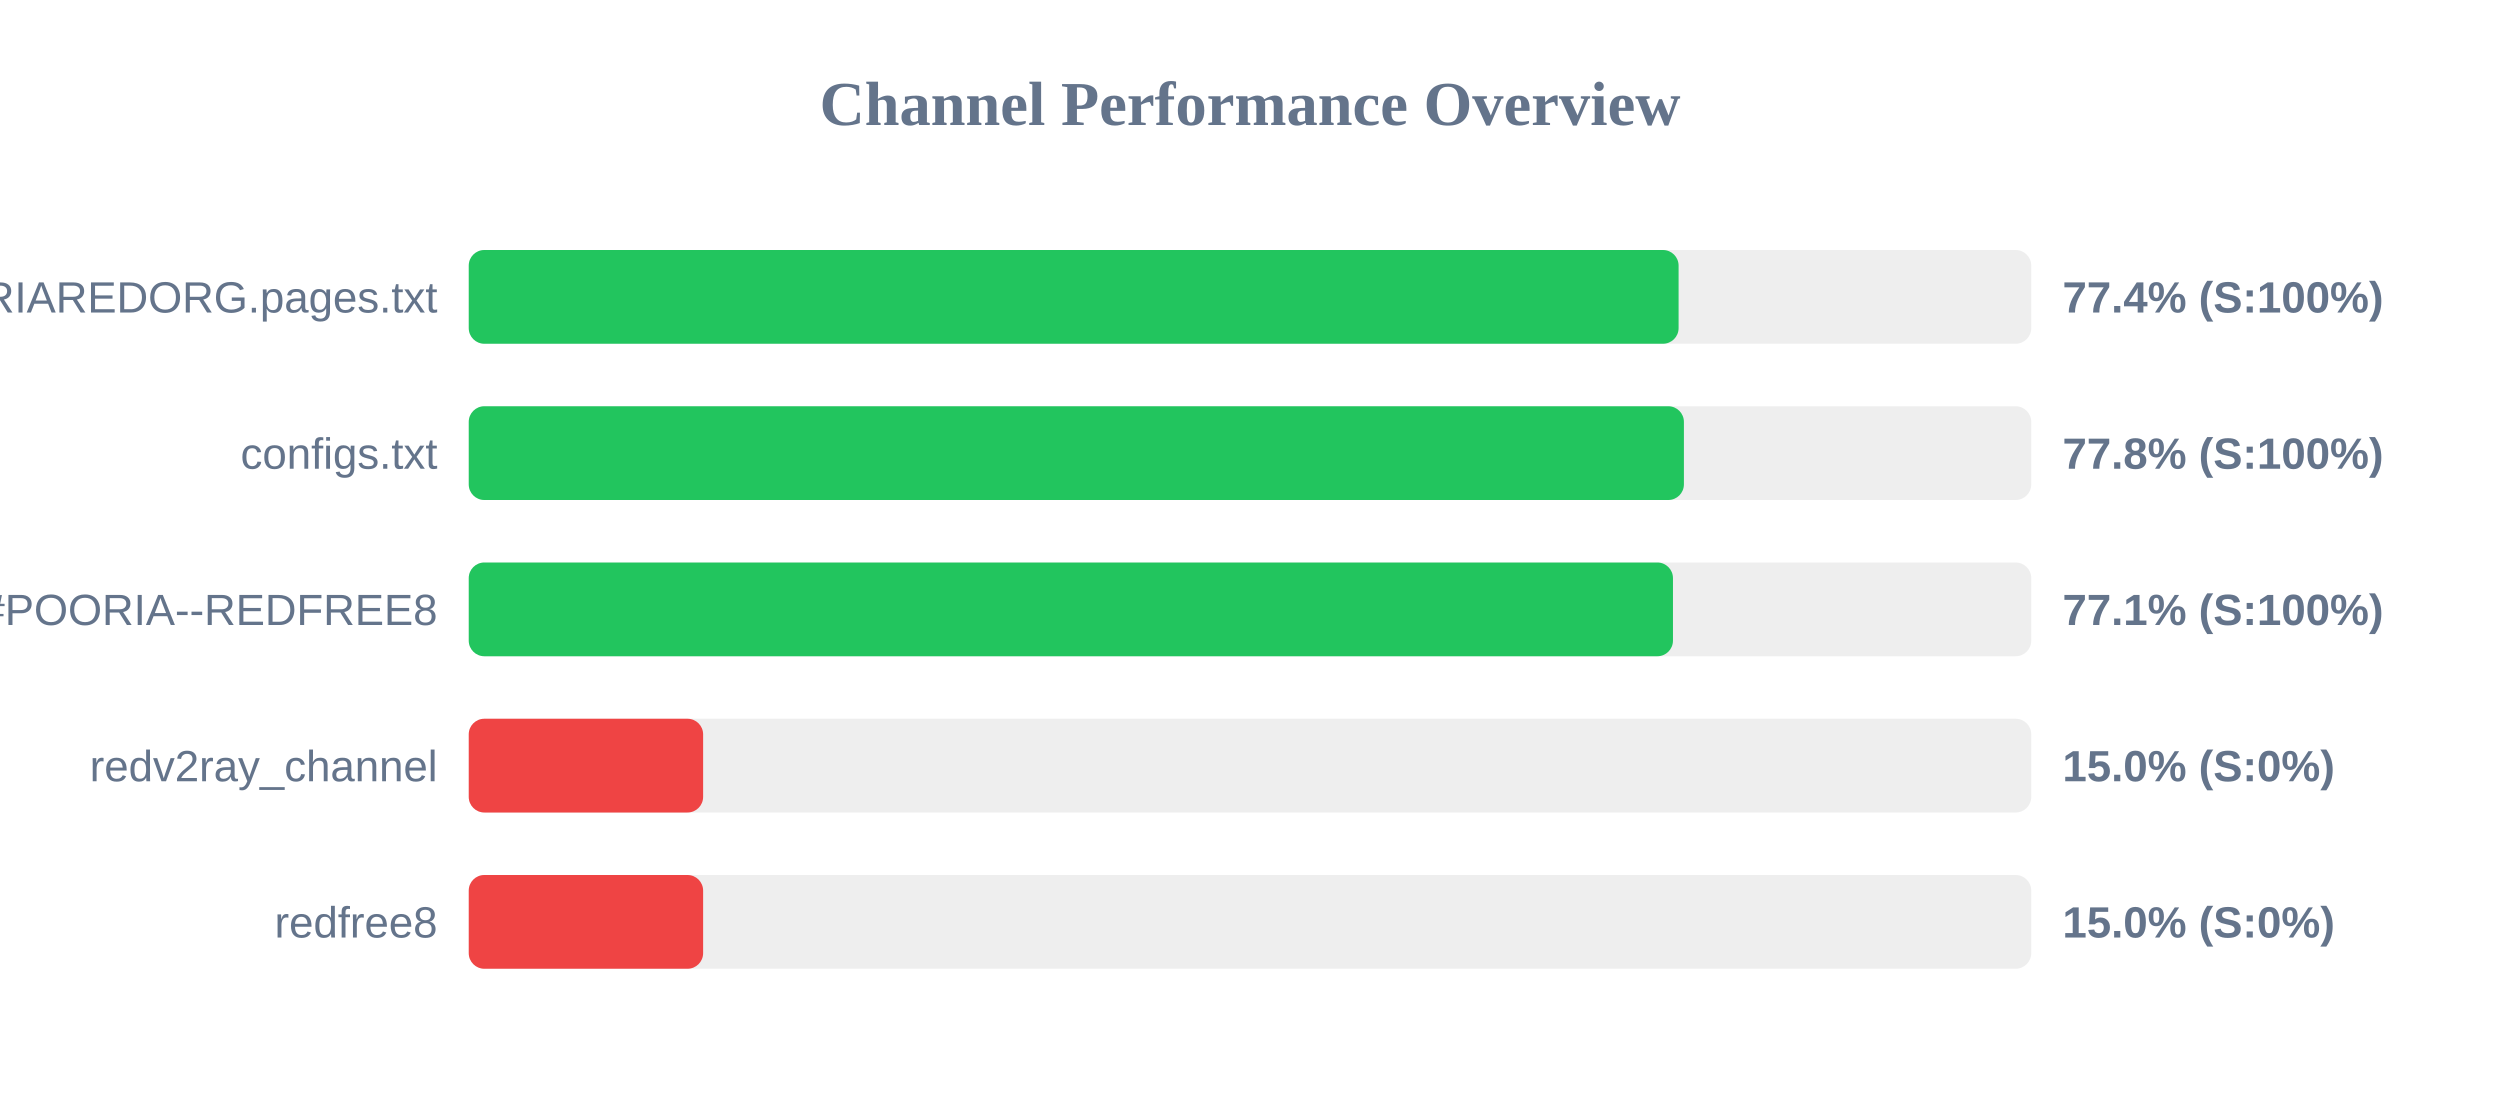
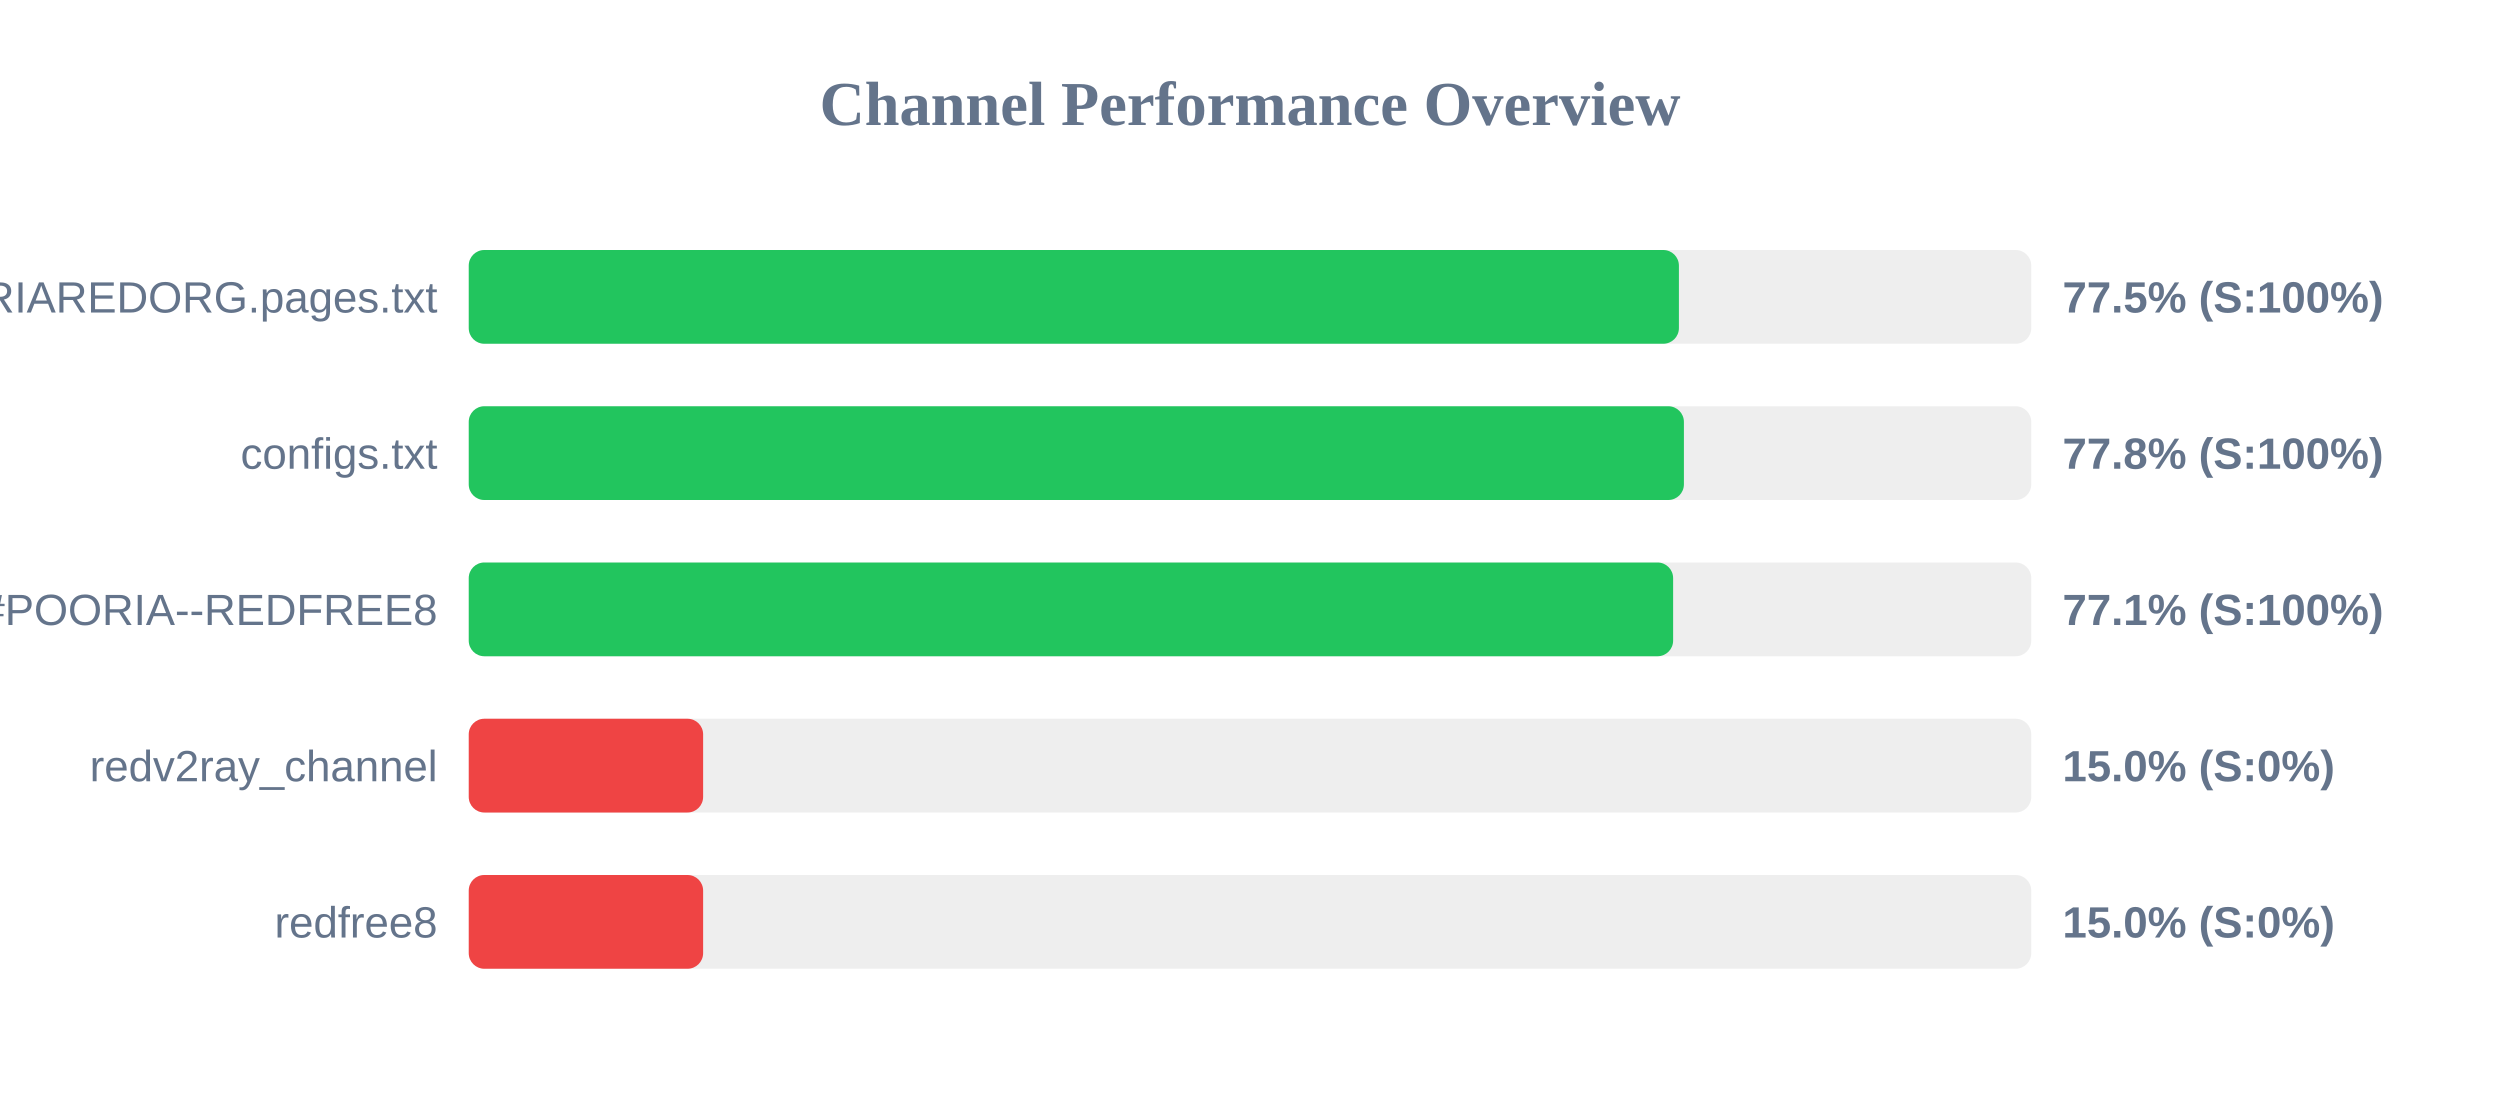
<svg xmlns="http://www.w3.org/2000/svg" width="800" height="350" version="1.1">
  <style>
        .row { font: 14px Arial; fill: #64748b; }
        .score { font: bold 14px Arial; fill: #64748b; }
    </style>
  <text x="400" y="40" text-anchor="middle" font-size="20px" font-weight="bold" fill="#64748b">Channel Performance Overview</text>
  <rect x="150" y="80" width="500" height="30" fill="#eee" rx="5" />
-   <rect x="150" y="80" width="387.15" height="30" fill="#22c55e" rx="5" />
+   <rect x="150" y="80" width="387.25" height="30" fill="#22c55e" rx="5" />
  <text x="140" y="100" text-anchor="end" class="row">POORIAREDORG.pages.txt</text>
-   <text x="660" y="100" text-anchor="start" class="score">77.4% (S:100%)</text>
+   <text x="660" y="100" text-anchor="start" class="score">77.5% (S:100%)</text>
  <rect x="150" y="130" width="500" height="30" fill="#eee" rx="5" />
  <rect x="150" y="130" width="388.85" height="30" fill="#22c55e" rx="5" />
  <text x="140" y="150" text-anchor="end" class="row">configs.txt</text>
  <text x="660" y="150" text-anchor="start" class="score">77.8% (S:100%)</text>
  <rect x="150" y="180" width="500" height="30" fill="#eee" rx="5" />
-   <rect x="150" y="180" width="385.35" height="30" fill="#22c55e" rx="5" />
+   <rect x="150" y="180" width="385.4" height="30" fill="#22c55e" rx="5" />
  <text x="140" y="200" text-anchor="end" class="row">POORIA--REDFREE8.txt#POORIA--REDFREE8</text>
  <text x="660" y="200" text-anchor="start" class="score">77.1% (S:100%)</text>
  <rect x="150" y="230" width="500" height="30" fill="#eee" rx="5" />
  <rect x="150" y="230" width="75.0" height="30" fill="#ef4444" rx="5" />
  <text x="140" y="250" text-anchor="end" class="row">redv2ray_channel</text>
  <text x="660" y="250" text-anchor="start" class="score">15.0% (S:0%)</text>
  <rect x="150" y="280" width="500" height="30" fill="#eee" rx="5" />
  <rect x="150" y="280" width="75.0" height="30" fill="#ef4444" rx="5" />
  <text x="140" y="300" text-anchor="end" class="row">redfree8</text>
  <text x="660" y="300" text-anchor="start" class="score">15.0% (S:0%)</text>
</svg>
